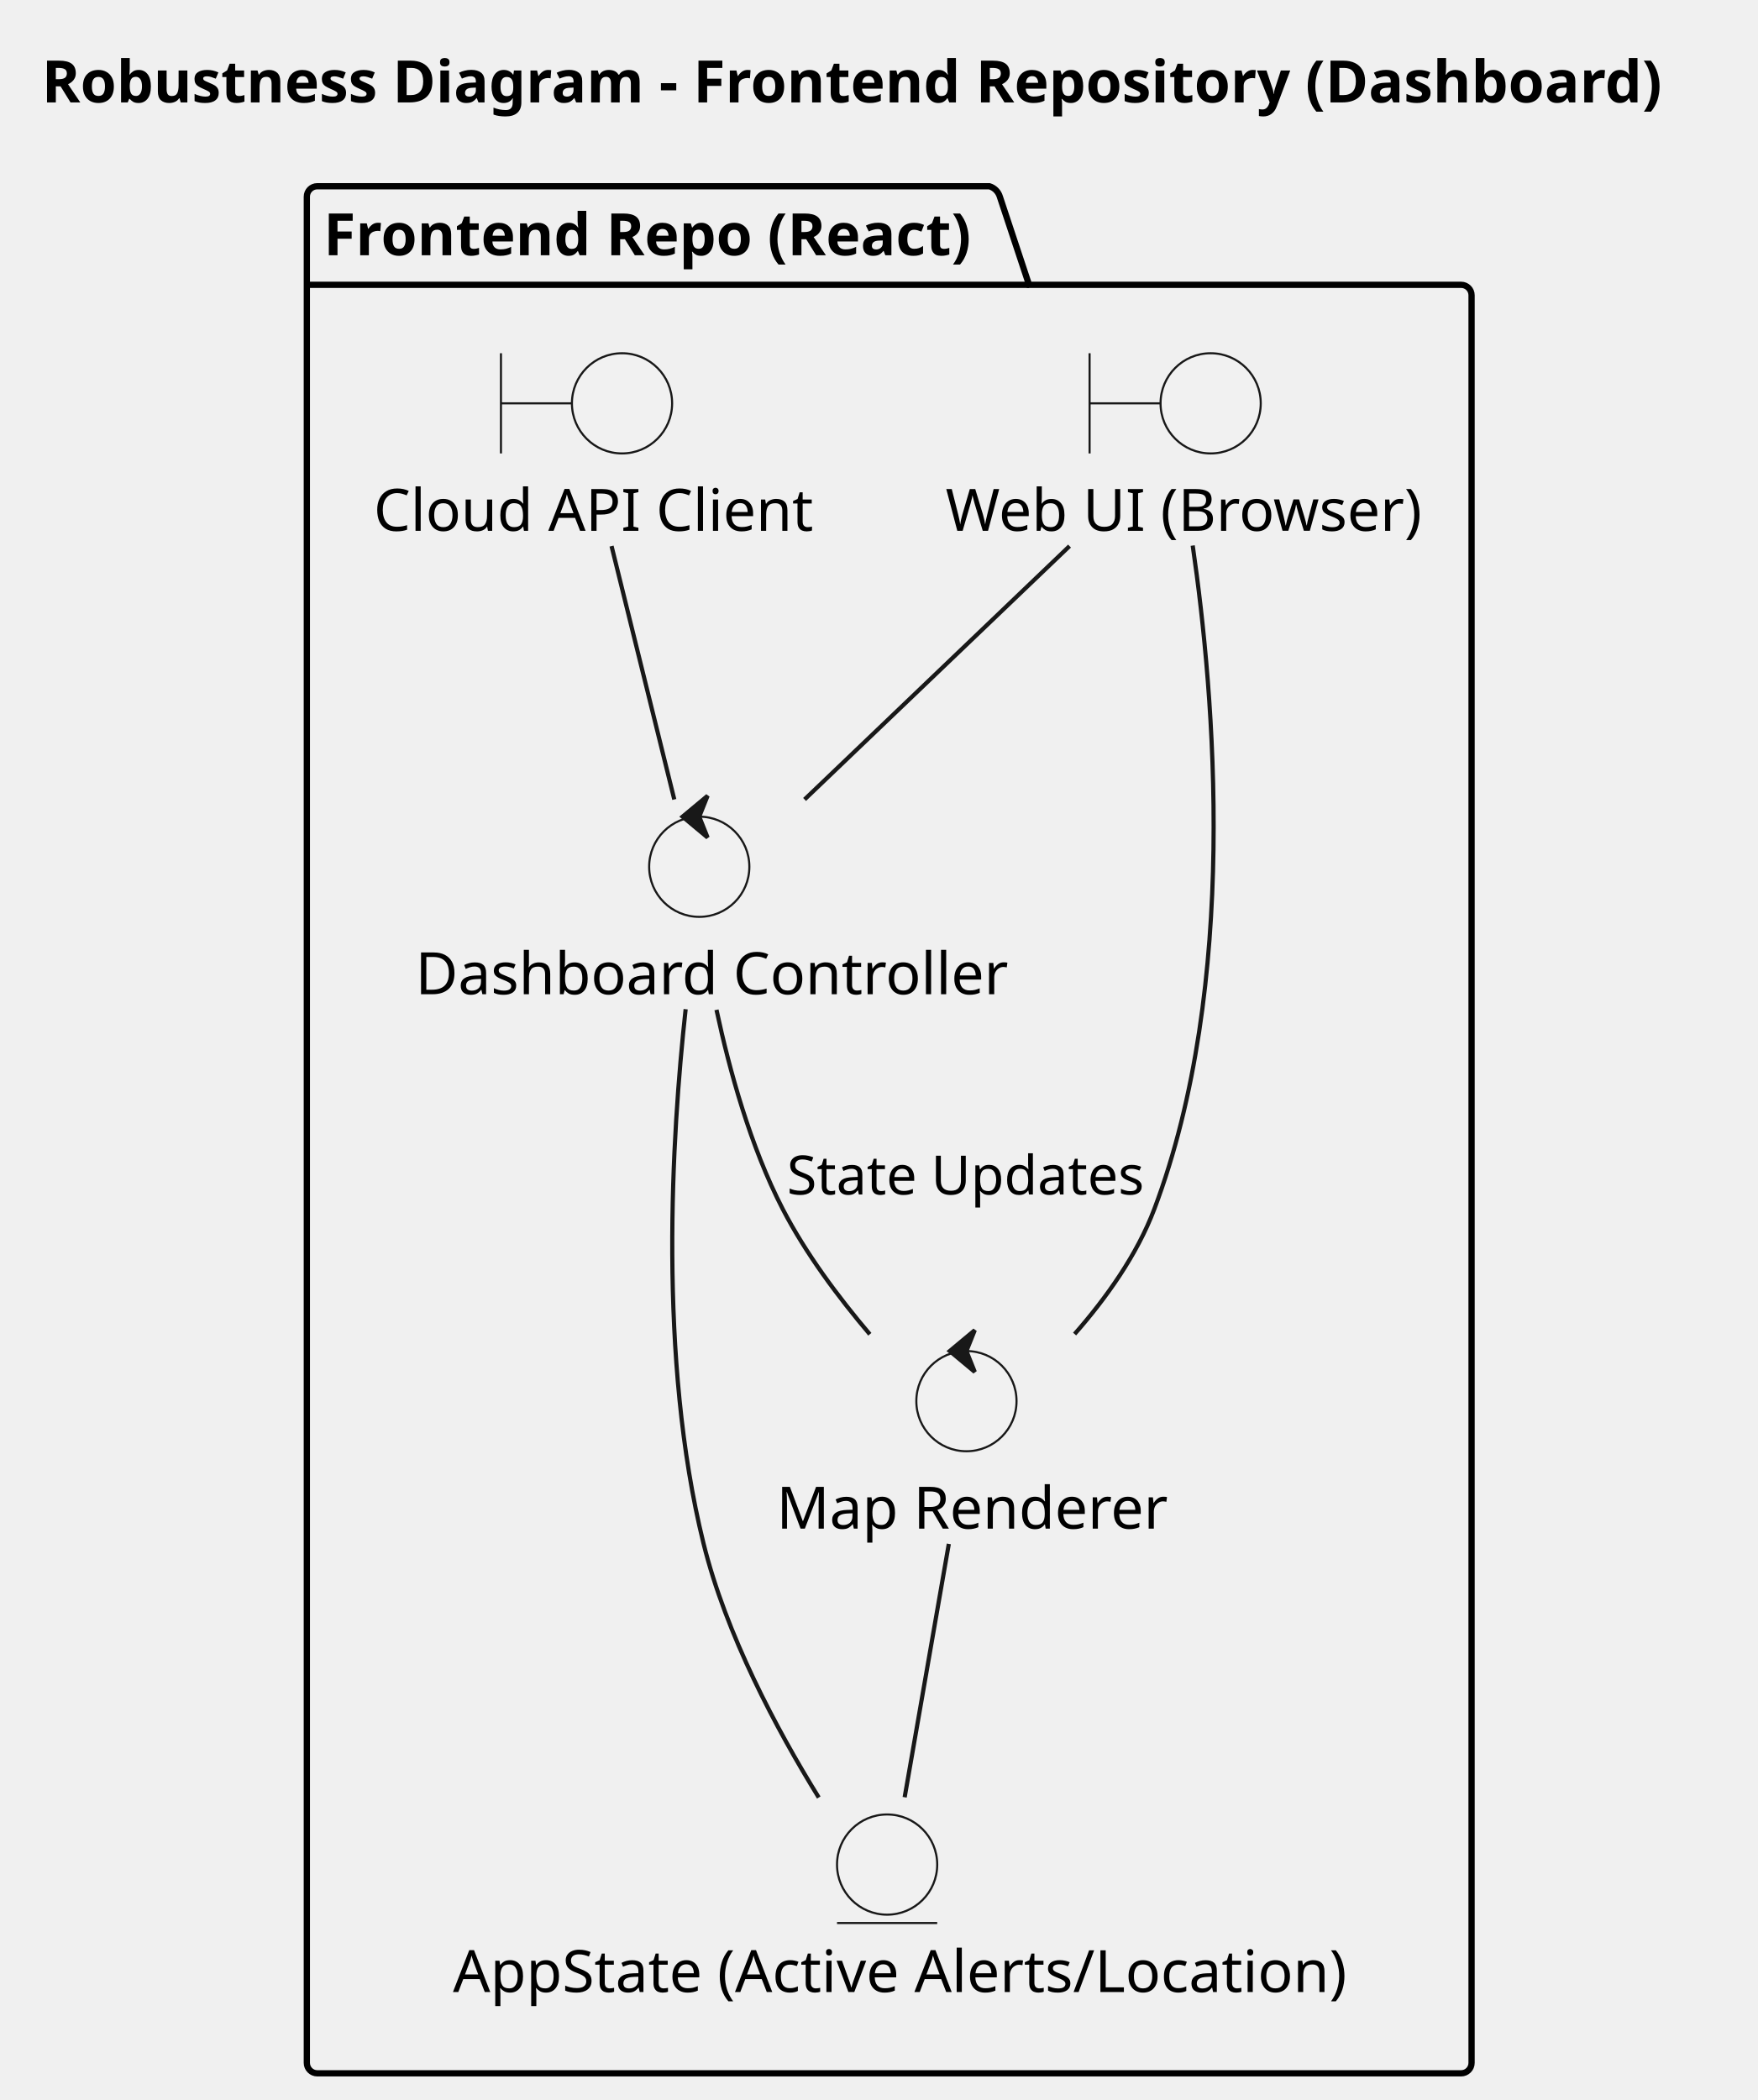
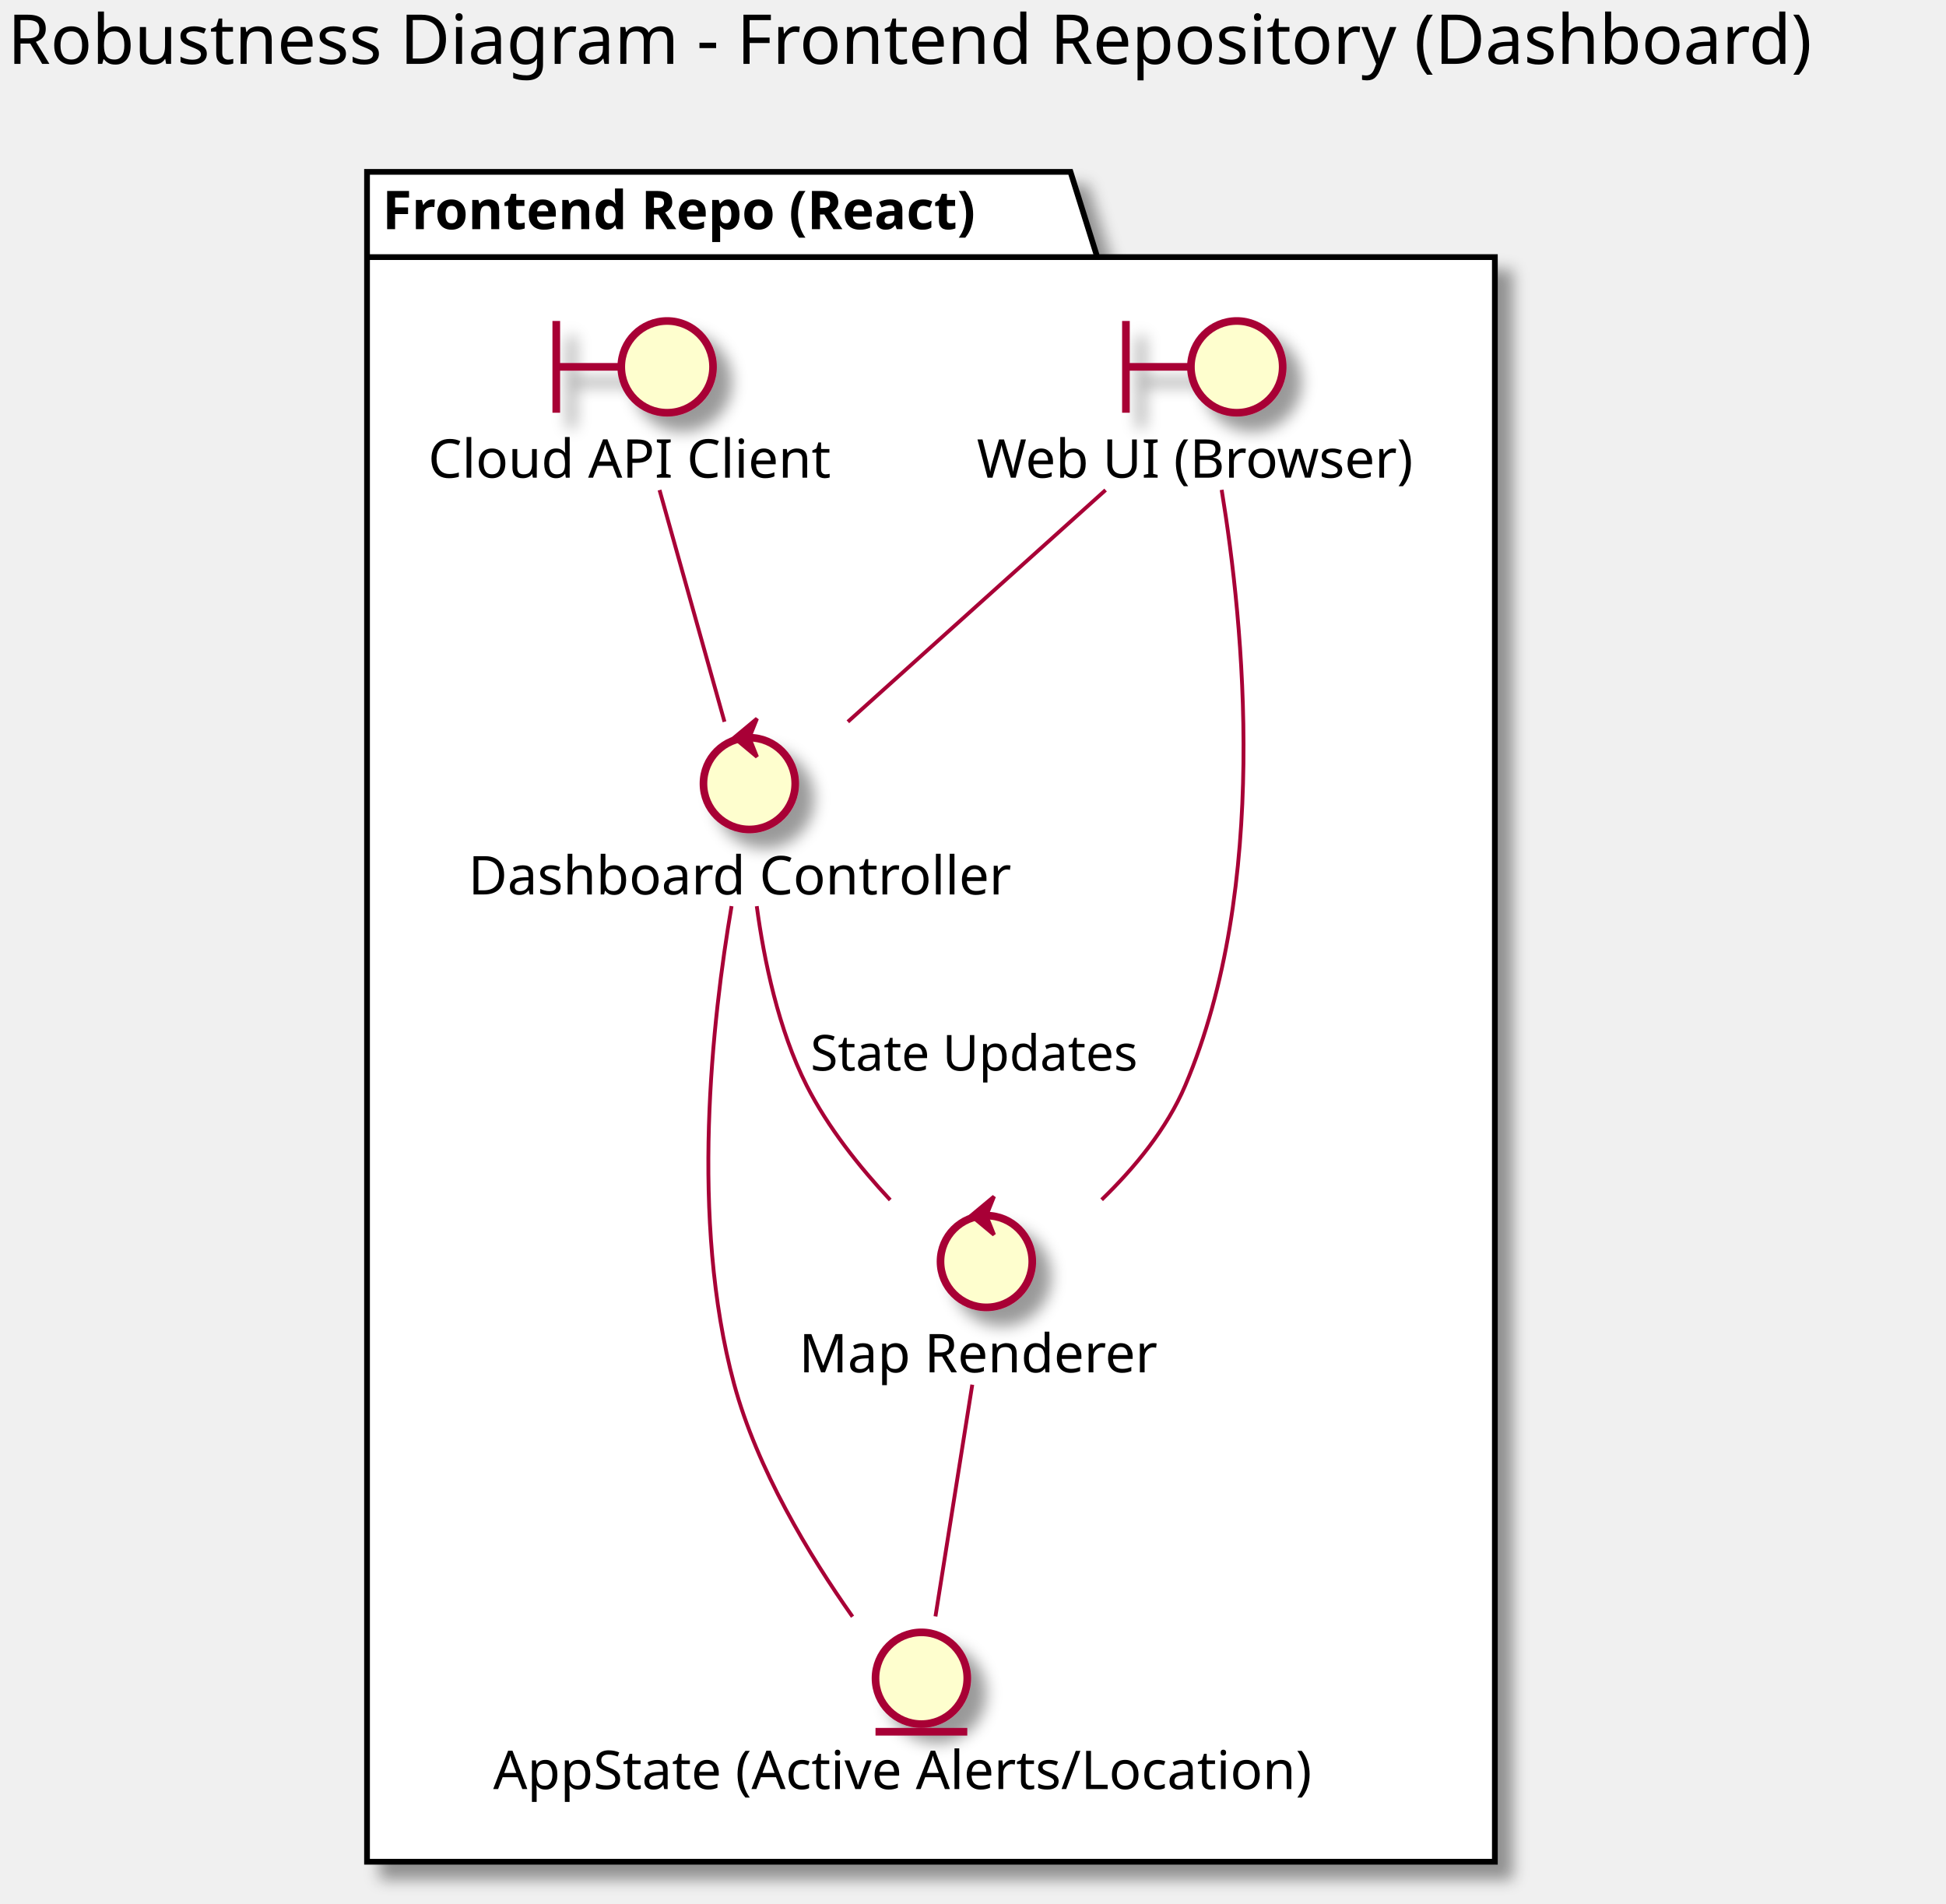
- <svg xmlns="http://www.w3.org/2000/svg" contentStyleType="text/css" height="503px" preserveAspectRatio="none" style="width:421px;height:503px;background:#FFFFFF;" version="1.1" viewBox="0 0 421 503" width="421px" zoomAndPan="magnify">
-   <defs />
+ <svg xmlns="http://www.w3.org/2000/svg" contentScriptType="application/ecmascript" contentStyleType="text/css" height="498px" preserveAspectRatio="none" style="width:509px;height:498px;" version="1.1" viewBox="0 0 509 498" width="509px" zoomAndPan="magnify">
+   <defs>
+     <filter height="300%" id="f1undjojqk0ha8" width="300%" x="-1" y="-1">
+       <feGaussianBlur result="blurOut" stdDeviation="2.0" />
+       <feColorMatrix in="blurOut" result="blurOut2" type="matrix" values="0 0 0 0 0 0 0 0 0 0 0 0 0 0 0 0 0 0 .4 0" />
+       <feOffset dx="4.0" dy="4.0" in="blurOut2" result="blurOut3" />
+       <feBlend in="SourceGraphic" in2="blurOut3" mode="normal" />
+     </filter>
+   </defs>
  <g>
-     <text fill="#000000" font-family="sans-serif" font-size="14" font-weight="bold" lengthAdjust="spacing" textLength="393" x="10" y="24.533">Robustness Diagram - Frontend Repository (Dashboard)</text>
-     <g id="cluster_Frontend Repo (React)">
-       <path d="M76,44.609 L237,44.609 A3.75,3.75 0 0 1 239.5,47.109 L246.5,68.219 L350,68.219 A2.5,2.5 0 0 1 352.5,70.719 L352.5,494.109 A2.5,2.5 0 0 1 350,496.609 L76,496.609 A2.5,2.5 0 0 1 73.5,494.109 L73.5,47.109 A2.5,2.5 0 0 1 76,44.609 " fill="none" style="stroke:#000000;stroke-width:1.5;" />
-       <line style="stroke:#000000;stroke-width:1.5;" x1="73.5" x2="246.5" y1="68.219" y2="68.219" />
-       <text fill="#000000" font-family="sans-serif" font-size="14" font-weight="bold" lengthAdjust="spacing" textLength="160" x="77.5" y="61.143">Frontend Repo (React)</text>
-     </g>
-     <g id="elem_UIBnd">
-       <path d="M261,84.609 L261,108.609 M261,96.609 L278,96.609 " fill="none" style="stroke:#181818;stroke-width:0.5;" />
-       <ellipse cx="290" cy="96.609" fill="#F1F1F1" rx="12" ry="12" style="stroke:#181818;stroke-width:0.5;" />
-       <text fill="#000000" font-family="sans-serif" font-size="14" lengthAdjust="spacing" textLength="110" x="226.5" y="127.143">Web UI (Browser)</text>
-     </g>
-     <g id="elem_CloudClientBnd">
-       <path d="M120,84.609 L120,108.609 M120,96.609 L137,96.609 " fill="none" style="stroke:#181818;stroke-width:0.5;" />
-       <ellipse cx="149" cy="96.609" fill="#F1F1F1" rx="12" ry="12" style="stroke:#181818;stroke-width:0.5;" />
-       <text fill="#000000" font-family="sans-serif" font-size="14" lengthAdjust="spacing" textLength="102" x="89.5" y="127.143">Cloud API Client</text>
-     </g>
-     <g id="elem_DashCtrl">
-       <ellipse cx="167.5" cy="207.609" fill="#F1F1F1" rx="12" ry="12" style="stroke:#181818;stroke-width:0.5;" />
-       <polygon fill="#181818" points="163.5,195.609,169.5,190.609,167.5,195.609,169.5,200.609,163.5,195.609" style="stroke:#181818;stroke-width:1.0;" />
-       <text fill="#000000" font-family="sans-serif" font-size="14" lengthAdjust="spacing" textLength="136" x="99.5" y="238.143">Dashboard Controller</text>
-     </g>
-     <g id="elem_MapCtrl">
-       <ellipse cx="231.5" cy="335.609" fill="#F1F1F1" rx="12" ry="12" style="stroke:#181818;stroke-width:0.5;" />
-       <polygon fill="#181818" points="227.5,323.609,233.5,318.609,231.5,323.609,233.5,328.609,227.5,323.609" style="stroke:#181818;stroke-width:1.0;" />
-       <text fill="#000000" font-family="sans-serif" font-size="14" lengthAdjust="spacing" textLength="91" x="186" y="366.143">Map Renderer</text>
-     </g>
-     <g id="elem_AppEnt">
-       <ellipse cx="212.5" cy="446.609" fill="#F1F1F1" rx="12" ry="12" style="stroke:#181818;stroke-width:0.5;" />
-       <line style="stroke:#181818;stroke-width:0.5;" x1="200.5" x2="224.5" y1="460.609" y2="460.609" />
-       <text fill="#000000" font-family="sans-serif" font-size="14" lengthAdjust="spacing" textLength="208" x="108.5" y="477.143">AppState (Active Alerts/Location)</text>
-     </g>
-     <g id="link_UIBnd_DashCtrl">
-       <path d="M256.2,130.799 C237.31,148.859 211.6,173.439 192.73,191.489 " fill="none" id="UIBnd-DashCtrl" style="stroke:#181818;stroke-width:1.0;" />
-     </g>
-     <g id="link_UIBnd_MapCtrl">
-       <path d="M285.7,130.669 C290.91,166.599 296.82,235.789 276.5,289.609 C272.36,300.569 265,310.899 257.41,319.539 " fill="none" id="UIBnd-MapCtrl" style="stroke:#181818;stroke-width:1.0;" />
-     </g>
-     <g id="link_CloudClientBnd_DashCtrl">
-       <path d="M146.49,130.799 C150.97,148.859 157.05,173.439 161.52,191.489 " fill="none" id="CloudClientBnd-DashCtrl" style="stroke:#181818;stroke-width:1.0;" />
-     </g>
-     <g id="link_DashCtrl_AppEnt">
-       <path d="M164.24,241.729 C160.91,272.079 157.62,325.539 168.5,369.609 C173.92,391.549 186,414.169 196.13,430.549 " fill="none" id="DashCtrl-AppEnt" style="stroke:#181818;stroke-width:1.0;" />
-     </g>
-     <g id="link_DashCtrl_MapCtrl">
-       <path d="M171.63,241.879 C174.72,256.299 179.75,274.629 187.5,289.609 C193,300.239 200.83,310.729 208.36,319.589 " fill="none" id="DashCtrl-MapCtrl" style="stroke:#181818;stroke-width:1.0;" />
-       <text fill="#000000" font-family="sans-serif" font-size="13" lengthAdjust="spacing" textLength="83" x="188.5" y="286.104">State Updates</text>
-     </g>
-     <g id="link_MapCtrl_AppEnt">
-       <path d="M227.28,369.799 C224.13,387.859 219.85,412.439 216.7,430.489 " fill="none" id="MapCtrl-AppEnt" style="stroke:#181818;stroke-width:1.0;" />
-     </g>
+     <text fill="#000000" font-family="sans-serif" font-size="18" lengthAdjust="spacingAndGlyphs" textLength="495" x="2" y="16.708">Robustness Diagram - Frontend Repository (Dashboard)</text>
+     <polygon fill="#FFFFFF" filter="url(#f1undjojqk0ha8)" points="96,44.953,280,44.953,287,67.25,391,67.25,391,486.953,96,486.953,96,44.953" style="stroke: #000000; stroke-width: 1.5;" />
+     <line style="stroke: #000000; stroke-width: 1.5;" x1="96" x2="287" y1="67.25" y2="67.25" />
+     <text fill="#000000" font-family="sans-serif" font-size="14" font-weight="bold" lengthAdjust="spacingAndGlyphs" textLength="178" x="100" y="59.948">Frontend Repo (React)</text>
+     <path d="M294.5,83.953 L294.5,107.953 M294.5,95.953 L311.5,95.953 " fill="none" filter="url(#f1undjojqk0ha8)" style="stroke: #A80036; stroke-width: 2.0;" />
+     <ellipse cx="323.5" cy="95.953" fill="#FEFECE" filter="url(#f1undjojqk0ha8)" rx="12" ry="12" style="stroke: #A80036; stroke-width: 2.0;" />
+     <text fill="#000000" font-family="sans-serif" font-size="14" lengthAdjust="spacingAndGlyphs" textLength="119" x="255.5" y="124.948">Web UI (Browser)</text>
+     <path d="M145.5,83.953 L145.5,107.953 M145.5,95.953 L162.5,95.953 " fill="none" filter="url(#f1undjojqk0ha8)" style="stroke: #A80036; stroke-width: 2.0;" />
+     <ellipse cx="174.5" cy="95.953" fill="#FEFECE" filter="url(#f1undjojqk0ha8)" rx="12" ry="12" style="stroke: #A80036; stroke-width: 2.0;" />
+     <text fill="#000000" font-family="sans-serif" font-size="14" lengthAdjust="spacingAndGlyphs" textLength="108" x="112" y="124.948">Cloud API Client</text>
+     <ellipse cx="196" cy="204.953" fill="#FEFECE" filter="url(#f1undjojqk0ha8)" rx="12" ry="12" style="stroke: #A80036; stroke-width: 2.0;" />
+     <polygon fill="#A80036" points="192,192.953,198,187.953,196,192.953,198,197.953,192,192.953" style="stroke: #A80036; stroke-width: 1.0;" />
+     <text fill="#000000" font-family="sans-serif" font-size="14" lengthAdjust="spacingAndGlyphs" textLength="147" x="122.5" y="233.948">Dashboard Controller</text>
+     <ellipse cx="258" cy="329.953" fill="#FEFECE" filter="url(#f1undjojqk0ha8)" rx="12" ry="12" style="stroke: #A80036; stroke-width: 2.0;" />
+     <polygon fill="#A80036" points="254,317.953,260,312.953,258,317.953,260,322.953,254,317.953" style="stroke: #A80036; stroke-width: 1.0;" />
+     <text fill="#000000" font-family="sans-serif" font-size="14" lengthAdjust="spacingAndGlyphs" textLength="98" x="209" y="358.948">Map Renderer</text>
+     <ellipse cx="241" cy="438.953" fill="#FEFECE" filter="url(#f1undjojqk0ha8)" rx="12" ry="12" style="stroke: #A80036; stroke-width: 2.0;" />
+     <line style="stroke: #A80036; stroke-width: 2.0;" x1="229" x2="253" y1="452.953" y2="452.953" />
+     <text fill="#000000" font-family="sans-serif" font-size="14" lengthAdjust="spacingAndGlyphs" textLength="224" x="129" y="467.948">AppState (Active Alerts/Location)</text>
+     <path d="M289.18,128.173 C269.22,146.113 241.72,170.843 221.77,188.783 " fill="none" id="UIBnd-DashCtrl" style="stroke: #A80036; stroke-width: 1.0;" />
+     <path d="M319.54,128.123 C325.32,163.373 332.13,231.883 310,283.953 C305.21,295.223 296.81,305.423 288.15,313.803 " fill="none" id="UIBnd-MapCtrl" style="stroke: #A80036; stroke-width: 1.0;" />
+     <path d="M172.51,128.173 C177.54,146.113 184.47,170.843 189.5,188.783 " fill="none" id="CloudClientBnd-DashCtrl" style="stroke: #A80036; stroke-width: 1.0;" />
+     <path d="M191.35,237.003 C186.3,266.533 180.39,319.023 192,361.953 C198.04,384.283 211.65,406.773 222.99,422.853 " fill="none" id="DashCtrl-AppEnt" style="stroke: #A80036; stroke-width: 1.0;" />
+     <path d="M197.94,237.013 C199.84,251.163 203.6,269.313 211,283.953 C216.5,294.813 224.77,305.203 232.85,313.863 " fill="none" id="DashCtrl-MapCtrl" style="stroke: #A80036; stroke-width: 1.0;" />
+     <text fill="#000000" font-family="sans-serif" font-size="13" lengthAdjust="spacingAndGlyphs" textLength="93" x="212" y="280.02">State Updates</text>
+     <path d="M254.31,362.173 C251.46,380.113 247.53,404.843 244.68,422.783 " fill="none" id="MapCtrl-AppEnt" style="stroke: #A80036; stroke-width: 1.0;" />
  </g>
</svg>
